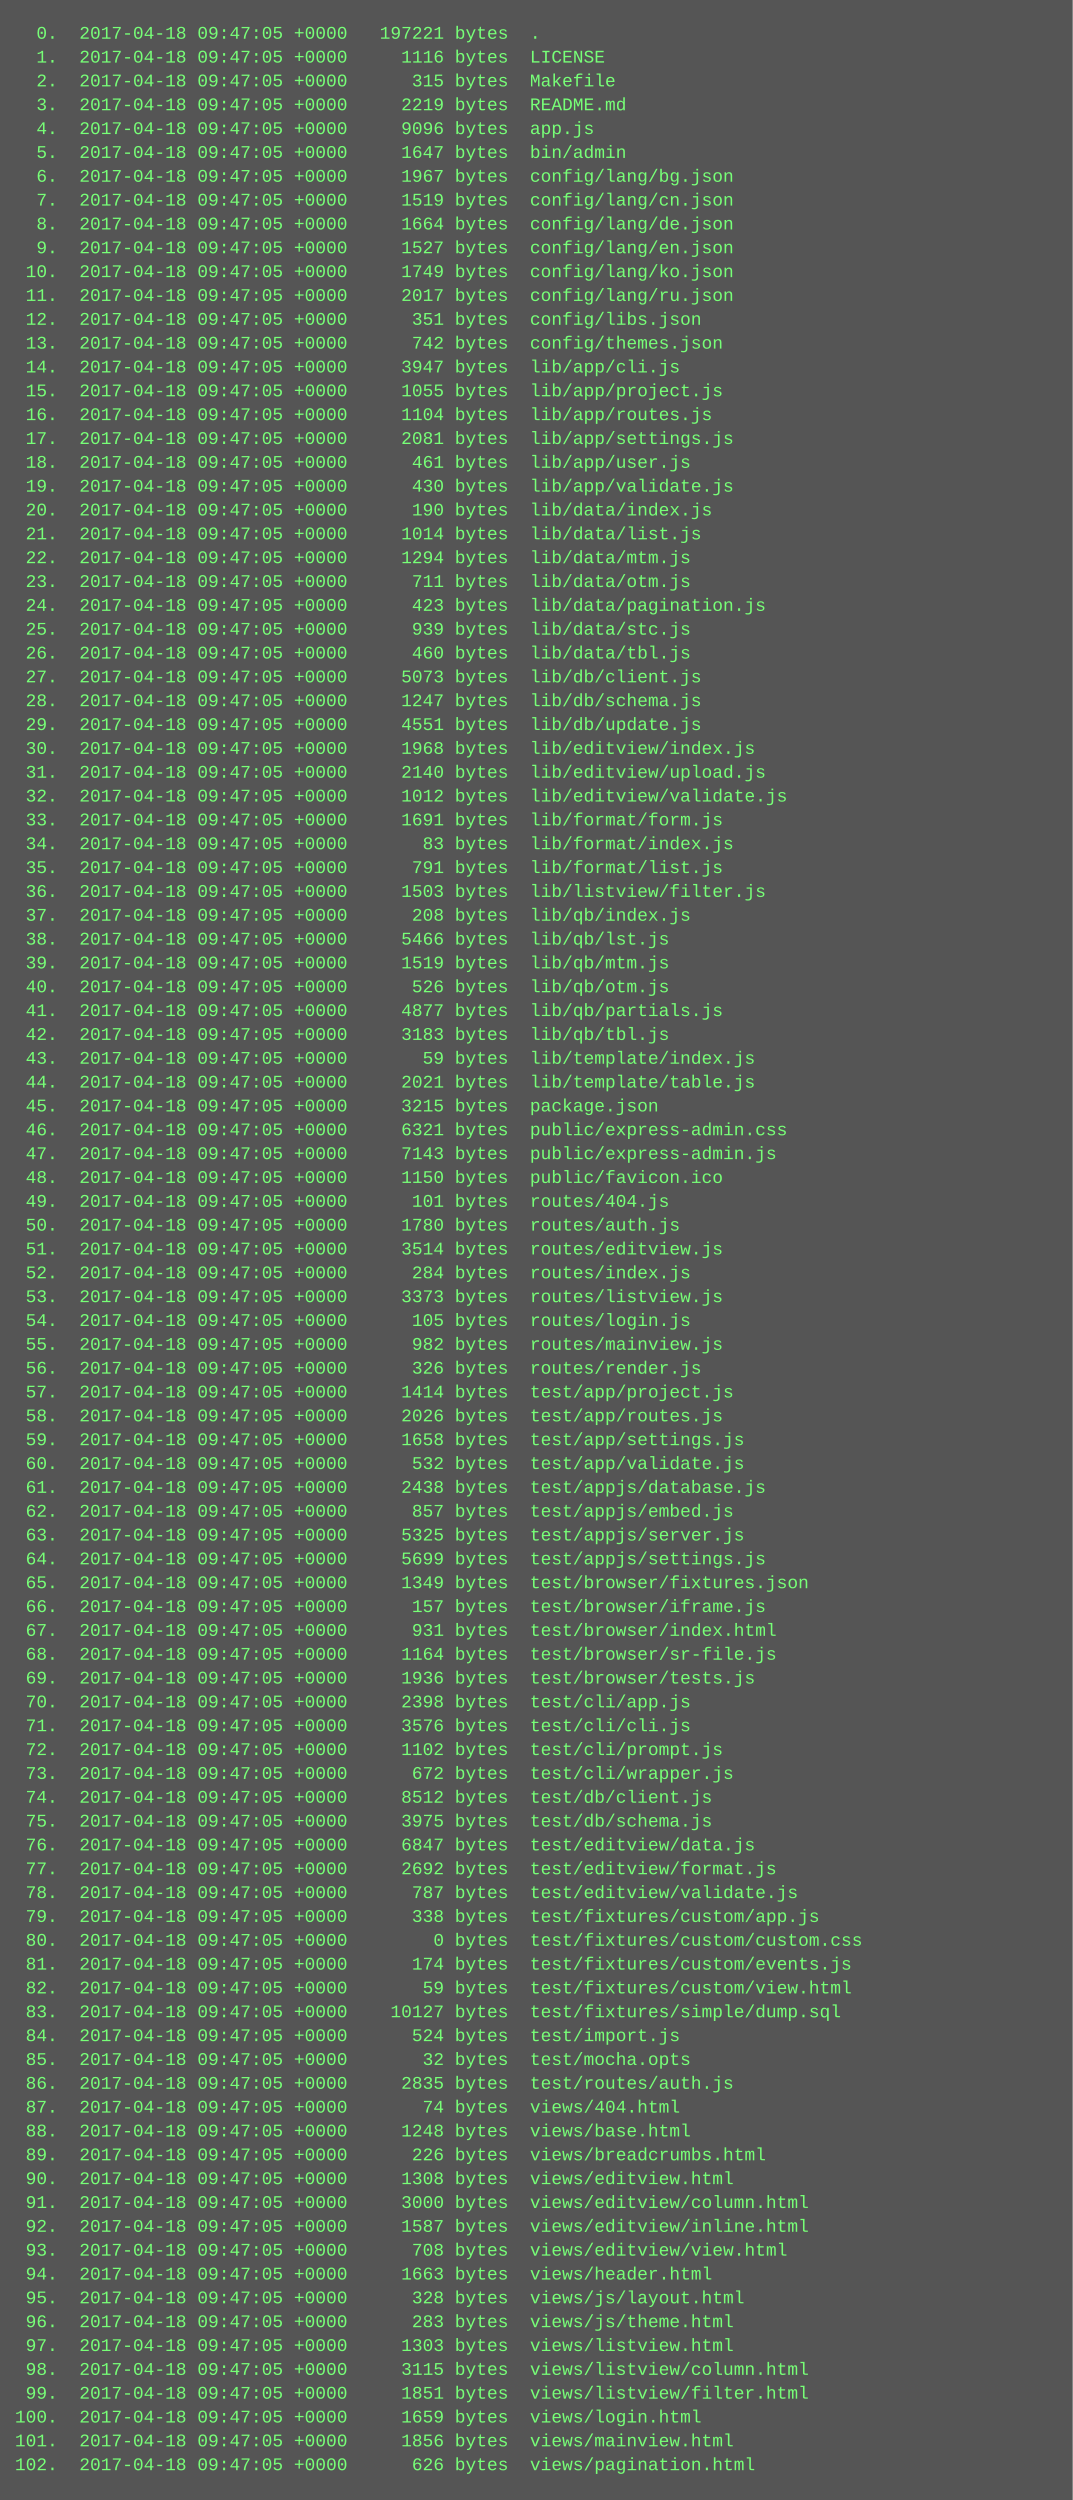
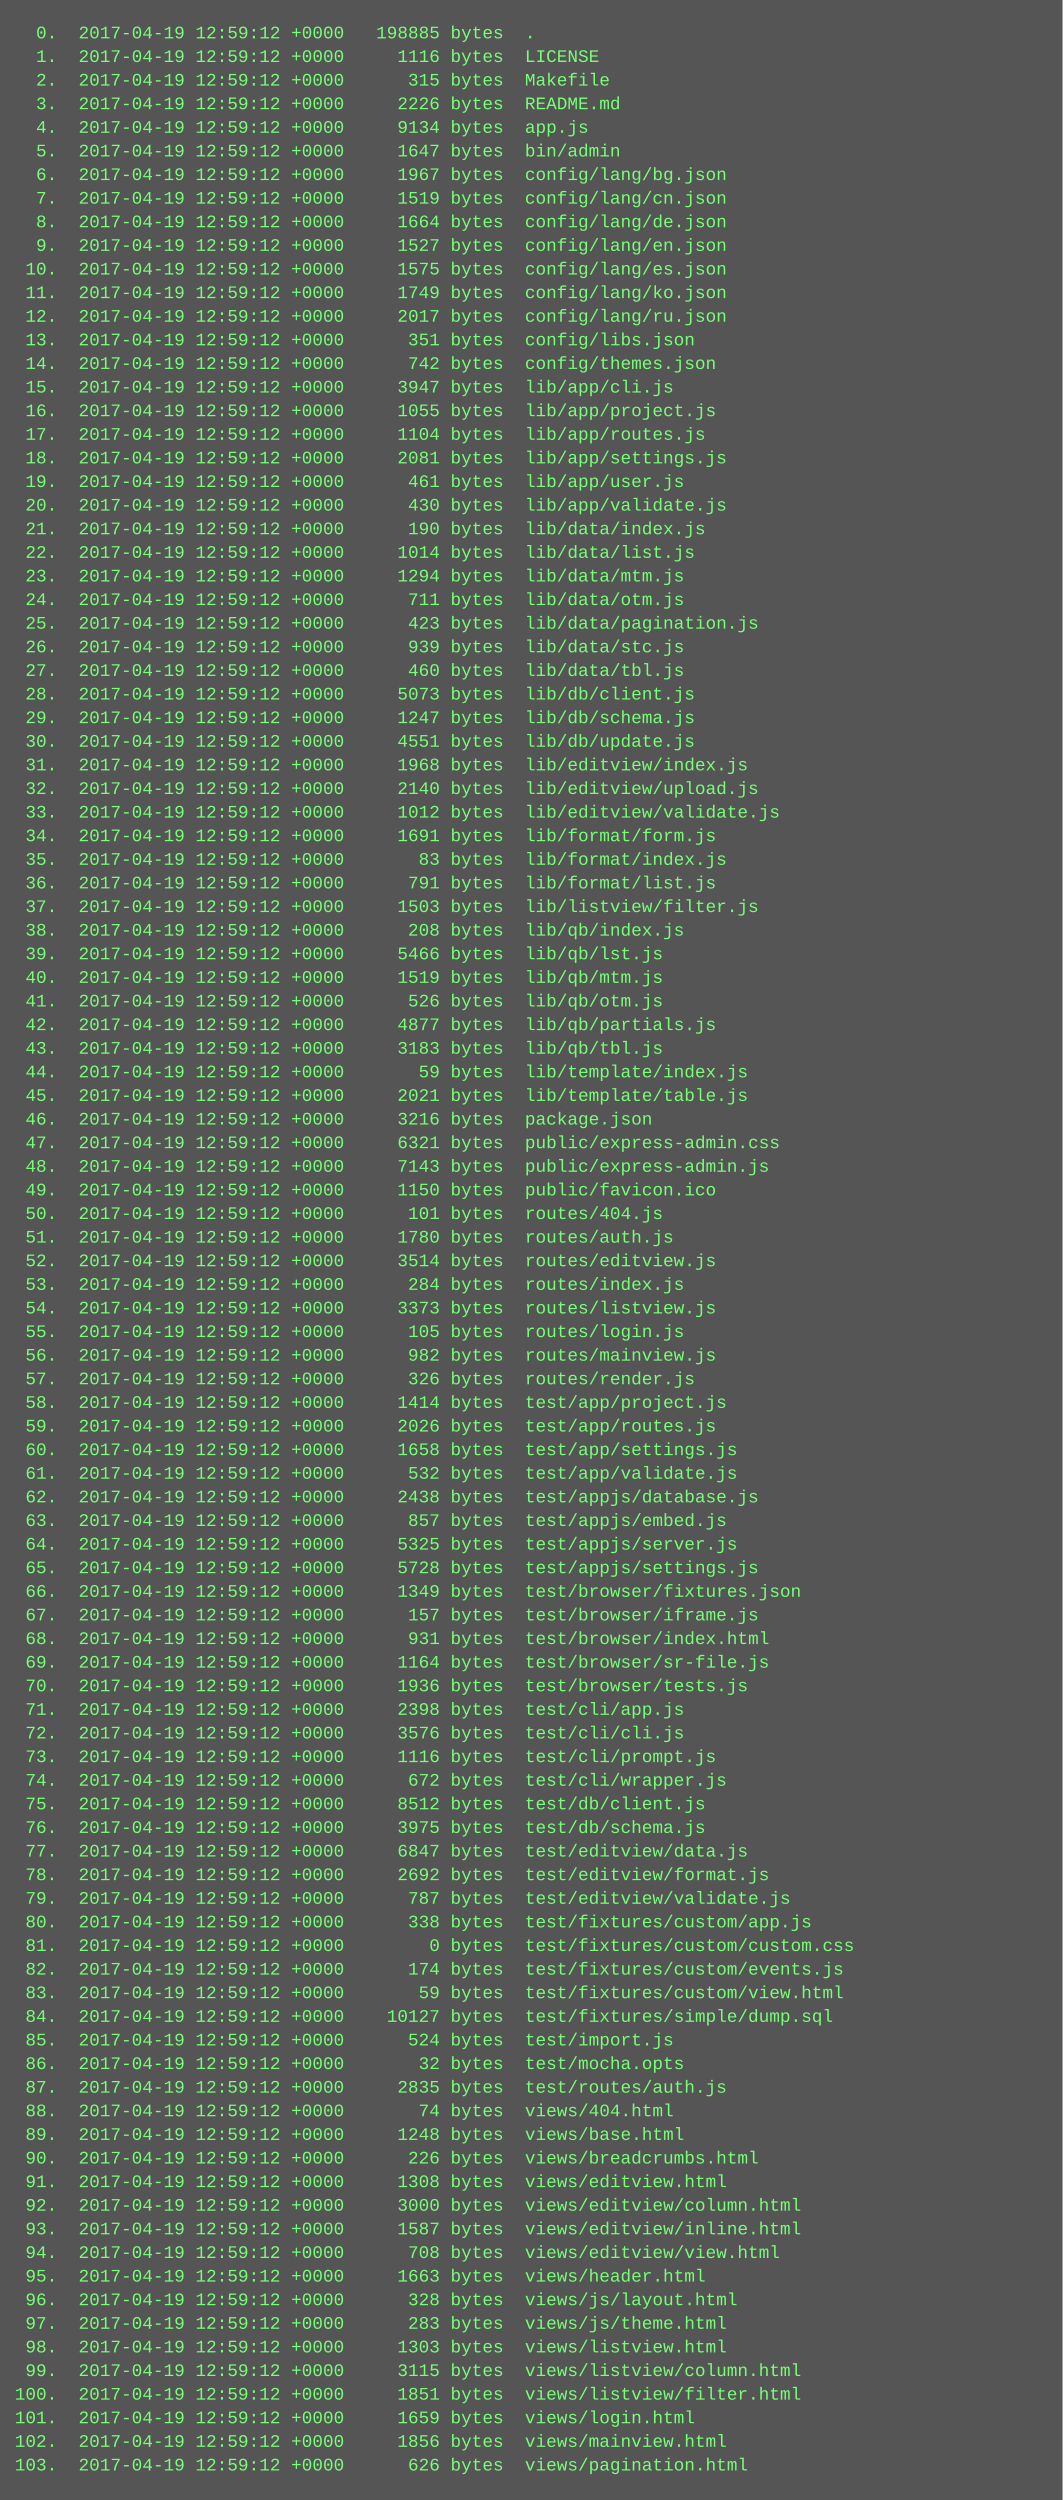
- <svg xmlns="http://www.w3.org/2000/svg" height="1678" width="720">
-   <rect height="1678" fill="#555" width="720" />
+ <svg xmlns="http://www.w3.org/2000/svg" height="1694" width="720">
+   <rect height="1694" fill="#555" width="720" />
  <text fill="#7f7" font-family="Courier New" font-size="12" xml:space="preserve">
-     <tspan x="10" y="26">  0.  2017-04-18 09:47:05 +0000   197221 bytes  .</tspan>
-     <tspan x="10" y="42">  1.  2017-04-18 09:47:05 +0000     1116 bytes  LICENSE</tspan>
-     <tspan x="10" y="58">  2.  2017-04-18 09:47:05 +0000      315 bytes  Makefile</tspan>
-     <tspan x="10" y="74">  3.  2017-04-18 09:47:05 +0000     2219 bytes  README.md</tspan>
-     <tspan x="10" y="90">  4.  2017-04-18 09:47:05 +0000     9096 bytes  app.js</tspan>
-     <tspan x="10" y="106">  5.  2017-04-18 09:47:05 +0000     1647 bytes  bin/admin</tspan>
-     <tspan x="10" y="122">  6.  2017-04-18 09:47:05 +0000     1967 bytes  config/lang/bg.json</tspan>
-     <tspan x="10" y="138">  7.  2017-04-18 09:47:05 +0000     1519 bytes  config/lang/cn.json</tspan>
-     <tspan x="10" y="154">  8.  2017-04-18 09:47:05 +0000     1664 bytes  config/lang/de.json</tspan>
-     <tspan x="10" y="170">  9.  2017-04-18 09:47:05 +0000     1527 bytes  config/lang/en.json</tspan>
-     <tspan x="10" y="186"> 10.  2017-04-18 09:47:05 +0000     1749 bytes  config/lang/ko.json</tspan>
-     <tspan x="10" y="202"> 11.  2017-04-18 09:47:05 +0000     2017 bytes  config/lang/ru.json</tspan>
-     <tspan x="10" y="218"> 12.  2017-04-18 09:47:05 +0000      351 bytes  config/libs.json</tspan>
-     <tspan x="10" y="234"> 13.  2017-04-18 09:47:05 +0000      742 bytes  config/themes.json</tspan>
-     <tspan x="10" y="250"> 14.  2017-04-18 09:47:05 +0000     3947 bytes  lib/app/cli.js</tspan>
-     <tspan x="10" y="266"> 15.  2017-04-18 09:47:05 +0000     1055 bytes  lib/app/project.js</tspan>
-     <tspan x="10" y="282"> 16.  2017-04-18 09:47:05 +0000     1104 bytes  lib/app/routes.js</tspan>
-     <tspan x="10" y="298"> 17.  2017-04-18 09:47:05 +0000     2081 bytes  lib/app/settings.js</tspan>
-     <tspan x="10" y="314"> 18.  2017-04-18 09:47:05 +0000      461 bytes  lib/app/user.js</tspan>
-     <tspan x="10" y="330"> 19.  2017-04-18 09:47:05 +0000      430 bytes  lib/app/validate.js</tspan>
-     <tspan x="10" y="346"> 20.  2017-04-18 09:47:05 +0000      190 bytes  lib/data/index.js</tspan>
-     <tspan x="10" y="362"> 21.  2017-04-18 09:47:05 +0000     1014 bytes  lib/data/list.js</tspan>
-     <tspan x="10" y="378"> 22.  2017-04-18 09:47:05 +0000     1294 bytes  lib/data/mtm.js</tspan>
-     <tspan x="10" y="394"> 23.  2017-04-18 09:47:05 +0000      711 bytes  lib/data/otm.js</tspan>
-     <tspan x="10" y="410"> 24.  2017-04-18 09:47:05 +0000      423 bytes  lib/data/pagination.js</tspan>
-     <tspan x="10" y="426"> 25.  2017-04-18 09:47:05 +0000      939 bytes  lib/data/stc.js</tspan>
-     <tspan x="10" y="442"> 26.  2017-04-18 09:47:05 +0000      460 bytes  lib/data/tbl.js</tspan>
-     <tspan x="10" y="458"> 27.  2017-04-18 09:47:05 +0000     5073 bytes  lib/db/client.js</tspan>
-     <tspan x="10" y="474"> 28.  2017-04-18 09:47:05 +0000     1247 bytes  lib/db/schema.js</tspan>
-     <tspan x="10" y="490"> 29.  2017-04-18 09:47:05 +0000     4551 bytes  lib/db/update.js</tspan>
-     <tspan x="10" y="506"> 30.  2017-04-18 09:47:05 +0000     1968 bytes  lib/editview/index.js</tspan>
-     <tspan x="10" y="522"> 31.  2017-04-18 09:47:05 +0000     2140 bytes  lib/editview/upload.js</tspan>
-     <tspan x="10" y="538"> 32.  2017-04-18 09:47:05 +0000     1012 bytes  lib/editview/validate.js</tspan>
-     <tspan x="10" y="554"> 33.  2017-04-18 09:47:05 +0000     1691 bytes  lib/format/form.js</tspan>
-     <tspan x="10" y="570"> 34.  2017-04-18 09:47:05 +0000       83 bytes  lib/format/index.js</tspan>
-     <tspan x="10" y="586"> 35.  2017-04-18 09:47:05 +0000      791 bytes  lib/format/list.js</tspan>
-     <tspan x="10" y="602"> 36.  2017-04-18 09:47:05 +0000     1503 bytes  lib/listview/filter.js</tspan>
-     <tspan x="10" y="618"> 37.  2017-04-18 09:47:05 +0000      208 bytes  lib/qb/index.js</tspan>
-     <tspan x="10" y="634"> 38.  2017-04-18 09:47:05 +0000     5466 bytes  lib/qb/lst.js</tspan>
-     <tspan x="10" y="650"> 39.  2017-04-18 09:47:05 +0000     1519 bytes  lib/qb/mtm.js</tspan>
-     <tspan x="10" y="666"> 40.  2017-04-18 09:47:05 +0000      526 bytes  lib/qb/otm.js</tspan>
-     <tspan x="10" y="682"> 41.  2017-04-18 09:47:05 +0000     4877 bytes  lib/qb/partials.js</tspan>
-     <tspan x="10" y="698"> 42.  2017-04-18 09:47:05 +0000     3183 bytes  lib/qb/tbl.js</tspan>
-     <tspan x="10" y="714"> 43.  2017-04-18 09:47:05 +0000       59 bytes  lib/template/index.js</tspan>
-     <tspan x="10" y="730"> 44.  2017-04-18 09:47:05 +0000     2021 bytes  lib/template/table.js</tspan>
-     <tspan x="10" y="746"> 45.  2017-04-18 09:47:05 +0000     3215 bytes  package.json</tspan>
-     <tspan x="10" y="762"> 46.  2017-04-18 09:47:05 +0000     6321 bytes  public/express-admin.css</tspan>
-     <tspan x="10" y="778"> 47.  2017-04-18 09:47:05 +0000     7143 bytes  public/express-admin.js</tspan>
-     <tspan x="10" y="794"> 48.  2017-04-18 09:47:05 +0000     1150 bytes  public/favicon.ico</tspan>
-     <tspan x="10" y="810"> 49.  2017-04-18 09:47:05 +0000      101 bytes  routes/404.js</tspan>
-     <tspan x="10" y="826"> 50.  2017-04-18 09:47:05 +0000     1780 bytes  routes/auth.js</tspan>
-     <tspan x="10" y="842"> 51.  2017-04-18 09:47:05 +0000     3514 bytes  routes/editview.js</tspan>
-     <tspan x="10" y="858"> 52.  2017-04-18 09:47:05 +0000      284 bytes  routes/index.js</tspan>
-     <tspan x="10" y="874"> 53.  2017-04-18 09:47:05 +0000     3373 bytes  routes/listview.js</tspan>
-     <tspan x="10" y="890"> 54.  2017-04-18 09:47:05 +0000      105 bytes  routes/login.js</tspan>
-     <tspan x="10" y="906"> 55.  2017-04-18 09:47:05 +0000      982 bytes  routes/mainview.js</tspan>
-     <tspan x="10" y="922"> 56.  2017-04-18 09:47:05 +0000      326 bytes  routes/render.js</tspan>
-     <tspan x="10" y="938"> 57.  2017-04-18 09:47:05 +0000     1414 bytes  test/app/project.js</tspan>
-     <tspan x="10" y="954"> 58.  2017-04-18 09:47:05 +0000     2026 bytes  test/app/routes.js</tspan>
-     <tspan x="10" y="970"> 59.  2017-04-18 09:47:05 +0000     1658 bytes  test/app/settings.js</tspan>
-     <tspan x="10" y="986"> 60.  2017-04-18 09:47:05 +0000      532 bytes  test/app/validate.js</tspan>
-     <tspan x="10" y="1002"> 61.  2017-04-18 09:47:05 +0000     2438 bytes  test/appjs/database.js</tspan>
-     <tspan x="10" y="1018"> 62.  2017-04-18 09:47:05 +0000      857 bytes  test/appjs/embed.js</tspan>
-     <tspan x="10" y="1034"> 63.  2017-04-18 09:47:05 +0000     5325 bytes  test/appjs/server.js</tspan>
-     <tspan x="10" y="1050"> 64.  2017-04-18 09:47:05 +0000     5699 bytes  test/appjs/settings.js</tspan>
-     <tspan x="10" y="1066"> 65.  2017-04-18 09:47:05 +0000     1349 bytes  test/browser/fixtures.json</tspan>
-     <tspan x="10" y="1082"> 66.  2017-04-18 09:47:05 +0000      157 bytes  test/browser/iframe.js</tspan>
-     <tspan x="10" y="1098"> 67.  2017-04-18 09:47:05 +0000      931 bytes  test/browser/index.html</tspan>
-     <tspan x="10" y="1114"> 68.  2017-04-18 09:47:05 +0000     1164 bytes  test/browser/sr-file.js</tspan>
-     <tspan x="10" y="1130"> 69.  2017-04-18 09:47:05 +0000     1936 bytes  test/browser/tests.js</tspan>
-     <tspan x="10" y="1146"> 70.  2017-04-18 09:47:05 +0000     2398 bytes  test/cli/app.js</tspan>
-     <tspan x="10" y="1162"> 71.  2017-04-18 09:47:05 +0000     3576 bytes  test/cli/cli.js</tspan>
-     <tspan x="10" y="1178"> 72.  2017-04-18 09:47:05 +0000     1102 bytes  test/cli/prompt.js</tspan>
-     <tspan x="10" y="1194"> 73.  2017-04-18 09:47:05 +0000      672 bytes  test/cli/wrapper.js</tspan>
-     <tspan x="10" y="1210"> 74.  2017-04-18 09:47:05 +0000     8512 bytes  test/db/client.js</tspan>
-     <tspan x="10" y="1226"> 75.  2017-04-18 09:47:05 +0000     3975 bytes  test/db/schema.js</tspan>
-     <tspan x="10" y="1242"> 76.  2017-04-18 09:47:05 +0000     6847 bytes  test/editview/data.js</tspan>
-     <tspan x="10" y="1258"> 77.  2017-04-18 09:47:05 +0000     2692 bytes  test/editview/format.js</tspan>
-     <tspan x="10" y="1274"> 78.  2017-04-18 09:47:05 +0000      787 bytes  test/editview/validate.js</tspan>
-     <tspan x="10" y="1290"> 79.  2017-04-18 09:47:05 +0000      338 bytes  test/fixtures/custom/app.js</tspan>
-     <tspan x="10" y="1306"> 80.  2017-04-18 09:47:05 +0000        0 bytes  test/fixtures/custom/custom.css</tspan>
-     <tspan x="10" y="1322"> 81.  2017-04-18 09:47:05 +0000      174 bytes  test/fixtures/custom/events.js</tspan>
-     <tspan x="10" y="1338"> 82.  2017-04-18 09:47:05 +0000       59 bytes  test/fixtures/custom/view.html</tspan>
-     <tspan x="10" y="1354"> 83.  2017-04-18 09:47:05 +0000    10127 bytes  test/fixtures/simple/dump.sql</tspan>
-     <tspan x="10" y="1370"> 84.  2017-04-18 09:47:05 +0000      524 bytes  test/import.js</tspan>
-     <tspan x="10" y="1386"> 85.  2017-04-18 09:47:05 +0000       32 bytes  test/mocha.opts</tspan>
-     <tspan x="10" y="1402"> 86.  2017-04-18 09:47:05 +0000     2835 bytes  test/routes/auth.js</tspan>
-     <tspan x="10" y="1418"> 87.  2017-04-18 09:47:05 +0000       74 bytes  views/404.html</tspan>
-     <tspan x="10" y="1434"> 88.  2017-04-18 09:47:05 +0000     1248 bytes  views/base.html</tspan>
-     <tspan x="10" y="1450"> 89.  2017-04-18 09:47:05 +0000      226 bytes  views/breadcrumbs.html</tspan>
-     <tspan x="10" y="1466"> 90.  2017-04-18 09:47:05 +0000     1308 bytes  views/editview.html</tspan>
-     <tspan x="10" y="1482"> 91.  2017-04-18 09:47:05 +0000     3000 bytes  views/editview/column.html</tspan>
-     <tspan x="10" y="1498"> 92.  2017-04-18 09:47:05 +0000     1587 bytes  views/editview/inline.html</tspan>
-     <tspan x="10" y="1514"> 93.  2017-04-18 09:47:05 +0000      708 bytes  views/editview/view.html</tspan>
-     <tspan x="10" y="1530"> 94.  2017-04-18 09:47:05 +0000     1663 bytes  views/header.html</tspan>
-     <tspan x="10" y="1546"> 95.  2017-04-18 09:47:05 +0000      328 bytes  views/js/layout.html</tspan>
-     <tspan x="10" y="1562"> 96.  2017-04-18 09:47:05 +0000      283 bytes  views/js/theme.html</tspan>
-     <tspan x="10" y="1578"> 97.  2017-04-18 09:47:05 +0000     1303 bytes  views/listview.html</tspan>
-     <tspan x="10" y="1594"> 98.  2017-04-18 09:47:05 +0000     3115 bytes  views/listview/column.html</tspan>
-     <tspan x="10" y="1610"> 99.  2017-04-18 09:47:05 +0000     1851 bytes  views/listview/filter.html</tspan>
-     <tspan x="10" y="1626">100.  2017-04-18 09:47:05 +0000     1659 bytes  views/login.html</tspan>
-     <tspan x="10" y="1642">101.  2017-04-18 09:47:05 +0000     1856 bytes  views/mainview.html</tspan>
-     <tspan x="10" y="1658">102.  2017-04-18 09:47:05 +0000      626 bytes  views/pagination.html</tspan>
+     <tspan x="10" y="26">  0.  2017-04-19 12:59:12 +0000   198885 bytes  .</tspan>
+     <tspan x="10" y="42">  1.  2017-04-19 12:59:12 +0000     1116 bytes  LICENSE</tspan>
+     <tspan x="10" y="58">  2.  2017-04-19 12:59:12 +0000      315 bytes  Makefile</tspan>
+     <tspan x="10" y="74">  3.  2017-04-19 12:59:12 +0000     2226 bytes  README.md</tspan>
+     <tspan x="10" y="90">  4.  2017-04-19 12:59:12 +0000     9134 bytes  app.js</tspan>
+     <tspan x="10" y="106">  5.  2017-04-19 12:59:12 +0000     1647 bytes  bin/admin</tspan>
+     <tspan x="10" y="122">  6.  2017-04-19 12:59:12 +0000     1967 bytes  config/lang/bg.json</tspan>
+     <tspan x="10" y="138">  7.  2017-04-19 12:59:12 +0000     1519 bytes  config/lang/cn.json</tspan>
+     <tspan x="10" y="154">  8.  2017-04-19 12:59:12 +0000     1664 bytes  config/lang/de.json</tspan>
+     <tspan x="10" y="170">  9.  2017-04-19 12:59:12 +0000     1527 bytes  config/lang/en.json</tspan>
+     <tspan x="10" y="186"> 10.  2017-04-19 12:59:12 +0000     1575 bytes  config/lang/es.json</tspan>
+     <tspan x="10" y="202"> 11.  2017-04-19 12:59:12 +0000     1749 bytes  config/lang/ko.json</tspan>
+     <tspan x="10" y="218"> 12.  2017-04-19 12:59:12 +0000     2017 bytes  config/lang/ru.json</tspan>
+     <tspan x="10" y="234"> 13.  2017-04-19 12:59:12 +0000      351 bytes  config/libs.json</tspan>
+     <tspan x="10" y="250"> 14.  2017-04-19 12:59:12 +0000      742 bytes  config/themes.json</tspan>
+     <tspan x="10" y="266"> 15.  2017-04-19 12:59:12 +0000     3947 bytes  lib/app/cli.js</tspan>
+     <tspan x="10" y="282"> 16.  2017-04-19 12:59:12 +0000     1055 bytes  lib/app/project.js</tspan>
+     <tspan x="10" y="298"> 17.  2017-04-19 12:59:12 +0000     1104 bytes  lib/app/routes.js</tspan>
+     <tspan x="10" y="314"> 18.  2017-04-19 12:59:12 +0000     2081 bytes  lib/app/settings.js</tspan>
+     <tspan x="10" y="330"> 19.  2017-04-19 12:59:12 +0000      461 bytes  lib/app/user.js</tspan>
+     <tspan x="10" y="346"> 20.  2017-04-19 12:59:12 +0000      430 bytes  lib/app/validate.js</tspan>
+     <tspan x="10" y="362"> 21.  2017-04-19 12:59:12 +0000      190 bytes  lib/data/index.js</tspan>
+     <tspan x="10" y="378"> 22.  2017-04-19 12:59:12 +0000     1014 bytes  lib/data/list.js</tspan>
+     <tspan x="10" y="394"> 23.  2017-04-19 12:59:12 +0000     1294 bytes  lib/data/mtm.js</tspan>
+     <tspan x="10" y="410"> 24.  2017-04-19 12:59:12 +0000      711 bytes  lib/data/otm.js</tspan>
+     <tspan x="10" y="426"> 25.  2017-04-19 12:59:12 +0000      423 bytes  lib/data/pagination.js</tspan>
+     <tspan x="10" y="442"> 26.  2017-04-19 12:59:12 +0000      939 bytes  lib/data/stc.js</tspan>
+     <tspan x="10" y="458"> 27.  2017-04-19 12:59:12 +0000      460 bytes  lib/data/tbl.js</tspan>
+     <tspan x="10" y="474"> 28.  2017-04-19 12:59:12 +0000     5073 bytes  lib/db/client.js</tspan>
+     <tspan x="10" y="490"> 29.  2017-04-19 12:59:12 +0000     1247 bytes  lib/db/schema.js</tspan>
+     <tspan x="10" y="506"> 30.  2017-04-19 12:59:12 +0000     4551 bytes  lib/db/update.js</tspan>
+     <tspan x="10" y="522"> 31.  2017-04-19 12:59:12 +0000     1968 bytes  lib/editview/index.js</tspan>
+     <tspan x="10" y="538"> 32.  2017-04-19 12:59:12 +0000     2140 bytes  lib/editview/upload.js</tspan>
+     <tspan x="10" y="554"> 33.  2017-04-19 12:59:12 +0000     1012 bytes  lib/editview/validate.js</tspan>
+     <tspan x="10" y="570"> 34.  2017-04-19 12:59:12 +0000     1691 bytes  lib/format/form.js</tspan>
+     <tspan x="10" y="586"> 35.  2017-04-19 12:59:12 +0000       83 bytes  lib/format/index.js</tspan>
+     <tspan x="10" y="602"> 36.  2017-04-19 12:59:12 +0000      791 bytes  lib/format/list.js</tspan>
+     <tspan x="10" y="618"> 37.  2017-04-19 12:59:12 +0000     1503 bytes  lib/listview/filter.js</tspan>
+     <tspan x="10" y="634"> 38.  2017-04-19 12:59:12 +0000      208 bytes  lib/qb/index.js</tspan>
+     <tspan x="10" y="650"> 39.  2017-04-19 12:59:12 +0000     5466 bytes  lib/qb/lst.js</tspan>
+     <tspan x="10" y="666"> 40.  2017-04-19 12:59:12 +0000     1519 bytes  lib/qb/mtm.js</tspan>
+     <tspan x="10" y="682"> 41.  2017-04-19 12:59:12 +0000      526 bytes  lib/qb/otm.js</tspan>
+     <tspan x="10" y="698"> 42.  2017-04-19 12:59:12 +0000     4877 bytes  lib/qb/partials.js</tspan>
+     <tspan x="10" y="714"> 43.  2017-04-19 12:59:12 +0000     3183 bytes  lib/qb/tbl.js</tspan>
+     <tspan x="10" y="730"> 44.  2017-04-19 12:59:12 +0000       59 bytes  lib/template/index.js</tspan>
+     <tspan x="10" y="746"> 45.  2017-04-19 12:59:12 +0000     2021 bytes  lib/template/table.js</tspan>
+     <tspan x="10" y="762"> 46.  2017-04-19 12:59:12 +0000     3216 bytes  package.json</tspan>
+     <tspan x="10" y="778"> 47.  2017-04-19 12:59:12 +0000     6321 bytes  public/express-admin.css</tspan>
+     <tspan x="10" y="794"> 48.  2017-04-19 12:59:12 +0000     7143 bytes  public/express-admin.js</tspan>
+     <tspan x="10" y="810"> 49.  2017-04-19 12:59:12 +0000     1150 bytes  public/favicon.ico</tspan>
+     <tspan x="10" y="826"> 50.  2017-04-19 12:59:12 +0000      101 bytes  routes/404.js</tspan>
+     <tspan x="10" y="842"> 51.  2017-04-19 12:59:12 +0000     1780 bytes  routes/auth.js</tspan>
+     <tspan x="10" y="858"> 52.  2017-04-19 12:59:12 +0000     3514 bytes  routes/editview.js</tspan>
+     <tspan x="10" y="874"> 53.  2017-04-19 12:59:12 +0000      284 bytes  routes/index.js</tspan>
+     <tspan x="10" y="890"> 54.  2017-04-19 12:59:12 +0000     3373 bytes  routes/listview.js</tspan>
+     <tspan x="10" y="906"> 55.  2017-04-19 12:59:12 +0000      105 bytes  routes/login.js</tspan>
+     <tspan x="10" y="922"> 56.  2017-04-19 12:59:12 +0000      982 bytes  routes/mainview.js</tspan>
+     <tspan x="10" y="938"> 57.  2017-04-19 12:59:12 +0000      326 bytes  routes/render.js</tspan>
+     <tspan x="10" y="954"> 58.  2017-04-19 12:59:12 +0000     1414 bytes  test/app/project.js</tspan>
+     <tspan x="10" y="970"> 59.  2017-04-19 12:59:12 +0000     2026 bytes  test/app/routes.js</tspan>
+     <tspan x="10" y="986"> 60.  2017-04-19 12:59:12 +0000     1658 bytes  test/app/settings.js</tspan>
+     <tspan x="10" y="1002"> 61.  2017-04-19 12:59:12 +0000      532 bytes  test/app/validate.js</tspan>
+     <tspan x="10" y="1018"> 62.  2017-04-19 12:59:12 +0000     2438 bytes  test/appjs/database.js</tspan>
+     <tspan x="10" y="1034"> 63.  2017-04-19 12:59:12 +0000      857 bytes  test/appjs/embed.js</tspan>
+     <tspan x="10" y="1050"> 64.  2017-04-19 12:59:12 +0000     5325 bytes  test/appjs/server.js</tspan>
+     <tspan x="10" y="1066"> 65.  2017-04-19 12:59:12 +0000     5728 bytes  test/appjs/settings.js</tspan>
+     <tspan x="10" y="1082"> 66.  2017-04-19 12:59:12 +0000     1349 bytes  test/browser/fixtures.json</tspan>
+     <tspan x="10" y="1098"> 67.  2017-04-19 12:59:12 +0000      157 bytes  test/browser/iframe.js</tspan>
+     <tspan x="10" y="1114"> 68.  2017-04-19 12:59:12 +0000      931 bytes  test/browser/index.html</tspan>
+     <tspan x="10" y="1130"> 69.  2017-04-19 12:59:12 +0000     1164 bytes  test/browser/sr-file.js</tspan>
+     <tspan x="10" y="1146"> 70.  2017-04-19 12:59:12 +0000     1936 bytes  test/browser/tests.js</tspan>
+     <tspan x="10" y="1162"> 71.  2017-04-19 12:59:12 +0000     2398 bytes  test/cli/app.js</tspan>
+     <tspan x="10" y="1178"> 72.  2017-04-19 12:59:12 +0000     3576 bytes  test/cli/cli.js</tspan>
+     <tspan x="10" y="1194"> 73.  2017-04-19 12:59:12 +0000     1116 bytes  test/cli/prompt.js</tspan>
+     <tspan x="10" y="1210"> 74.  2017-04-19 12:59:12 +0000      672 bytes  test/cli/wrapper.js</tspan>
+     <tspan x="10" y="1226"> 75.  2017-04-19 12:59:12 +0000     8512 bytes  test/db/client.js</tspan>
+     <tspan x="10" y="1242"> 76.  2017-04-19 12:59:12 +0000     3975 bytes  test/db/schema.js</tspan>
+     <tspan x="10" y="1258"> 77.  2017-04-19 12:59:12 +0000     6847 bytes  test/editview/data.js</tspan>
+     <tspan x="10" y="1274"> 78.  2017-04-19 12:59:12 +0000     2692 bytes  test/editview/format.js</tspan>
+     <tspan x="10" y="1290"> 79.  2017-04-19 12:59:12 +0000      787 bytes  test/editview/validate.js</tspan>
+     <tspan x="10" y="1306"> 80.  2017-04-19 12:59:12 +0000      338 bytes  test/fixtures/custom/app.js</tspan>
+     <tspan x="10" y="1322"> 81.  2017-04-19 12:59:12 +0000        0 bytes  test/fixtures/custom/custom.css</tspan>
+     <tspan x="10" y="1338"> 82.  2017-04-19 12:59:12 +0000      174 bytes  test/fixtures/custom/events.js</tspan>
+     <tspan x="10" y="1354"> 83.  2017-04-19 12:59:12 +0000       59 bytes  test/fixtures/custom/view.html</tspan>
+     <tspan x="10" y="1370"> 84.  2017-04-19 12:59:12 +0000    10127 bytes  test/fixtures/simple/dump.sql</tspan>
+     <tspan x="10" y="1386"> 85.  2017-04-19 12:59:12 +0000      524 bytes  test/import.js</tspan>
+     <tspan x="10" y="1402"> 86.  2017-04-19 12:59:12 +0000       32 bytes  test/mocha.opts</tspan>
+     <tspan x="10" y="1418"> 87.  2017-04-19 12:59:12 +0000     2835 bytes  test/routes/auth.js</tspan>
+     <tspan x="10" y="1434"> 88.  2017-04-19 12:59:12 +0000       74 bytes  views/404.html</tspan>
+     <tspan x="10" y="1450"> 89.  2017-04-19 12:59:12 +0000     1248 bytes  views/base.html</tspan>
+     <tspan x="10" y="1466"> 90.  2017-04-19 12:59:12 +0000      226 bytes  views/breadcrumbs.html</tspan>
+     <tspan x="10" y="1482"> 91.  2017-04-19 12:59:12 +0000     1308 bytes  views/editview.html</tspan>
+     <tspan x="10" y="1498"> 92.  2017-04-19 12:59:12 +0000     3000 bytes  views/editview/column.html</tspan>
+     <tspan x="10" y="1514"> 93.  2017-04-19 12:59:12 +0000     1587 bytes  views/editview/inline.html</tspan>
+     <tspan x="10" y="1530"> 94.  2017-04-19 12:59:12 +0000      708 bytes  views/editview/view.html</tspan>
+     <tspan x="10" y="1546"> 95.  2017-04-19 12:59:12 +0000     1663 bytes  views/header.html</tspan>
+     <tspan x="10" y="1562"> 96.  2017-04-19 12:59:12 +0000      328 bytes  views/js/layout.html</tspan>
+     <tspan x="10" y="1578"> 97.  2017-04-19 12:59:12 +0000      283 bytes  views/js/theme.html</tspan>
+     <tspan x="10" y="1594"> 98.  2017-04-19 12:59:12 +0000     1303 bytes  views/listview.html</tspan>
+     <tspan x="10" y="1610"> 99.  2017-04-19 12:59:12 +0000     3115 bytes  views/listview/column.html</tspan>
+     <tspan x="10" y="1626">100.  2017-04-19 12:59:12 +0000     1851 bytes  views/listview/filter.html</tspan>
+     <tspan x="10" y="1642">101.  2017-04-19 12:59:12 +0000     1659 bytes  views/login.html</tspan>
+     <tspan x="10" y="1658">102.  2017-04-19 12:59:12 +0000     1856 bytes  views/mainview.html</tspan>
+     <tspan x="10" y="1674">103.  2017-04-19 12:59:12 +0000      626 bytes  views/pagination.html</tspan>
  </text>
</svg>
